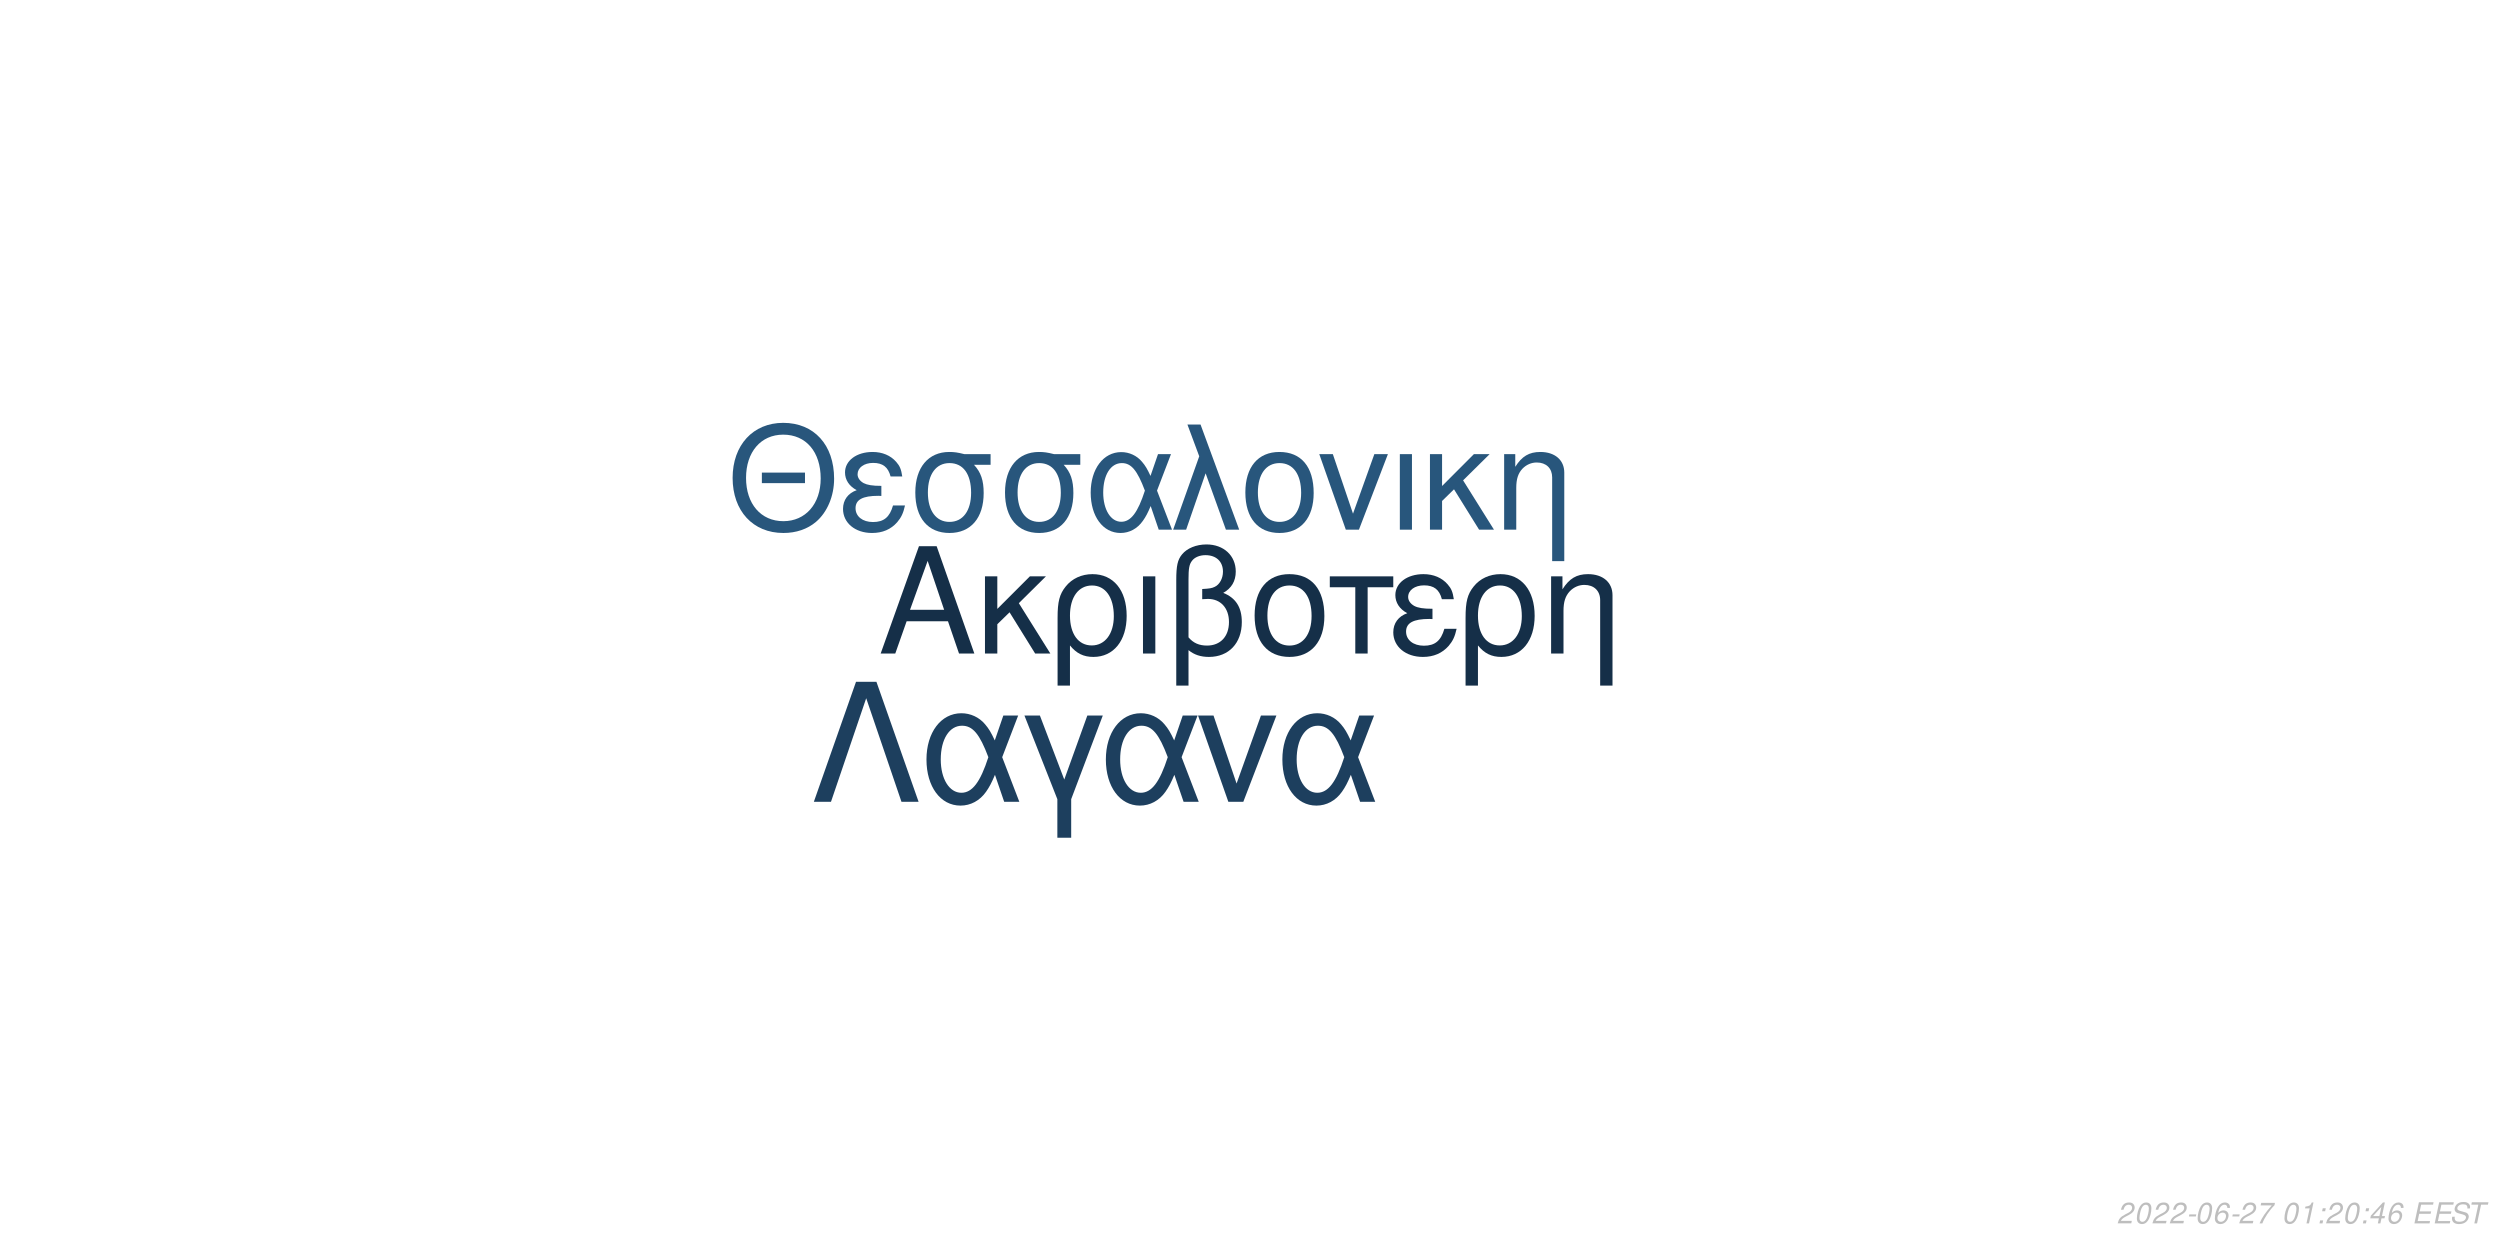
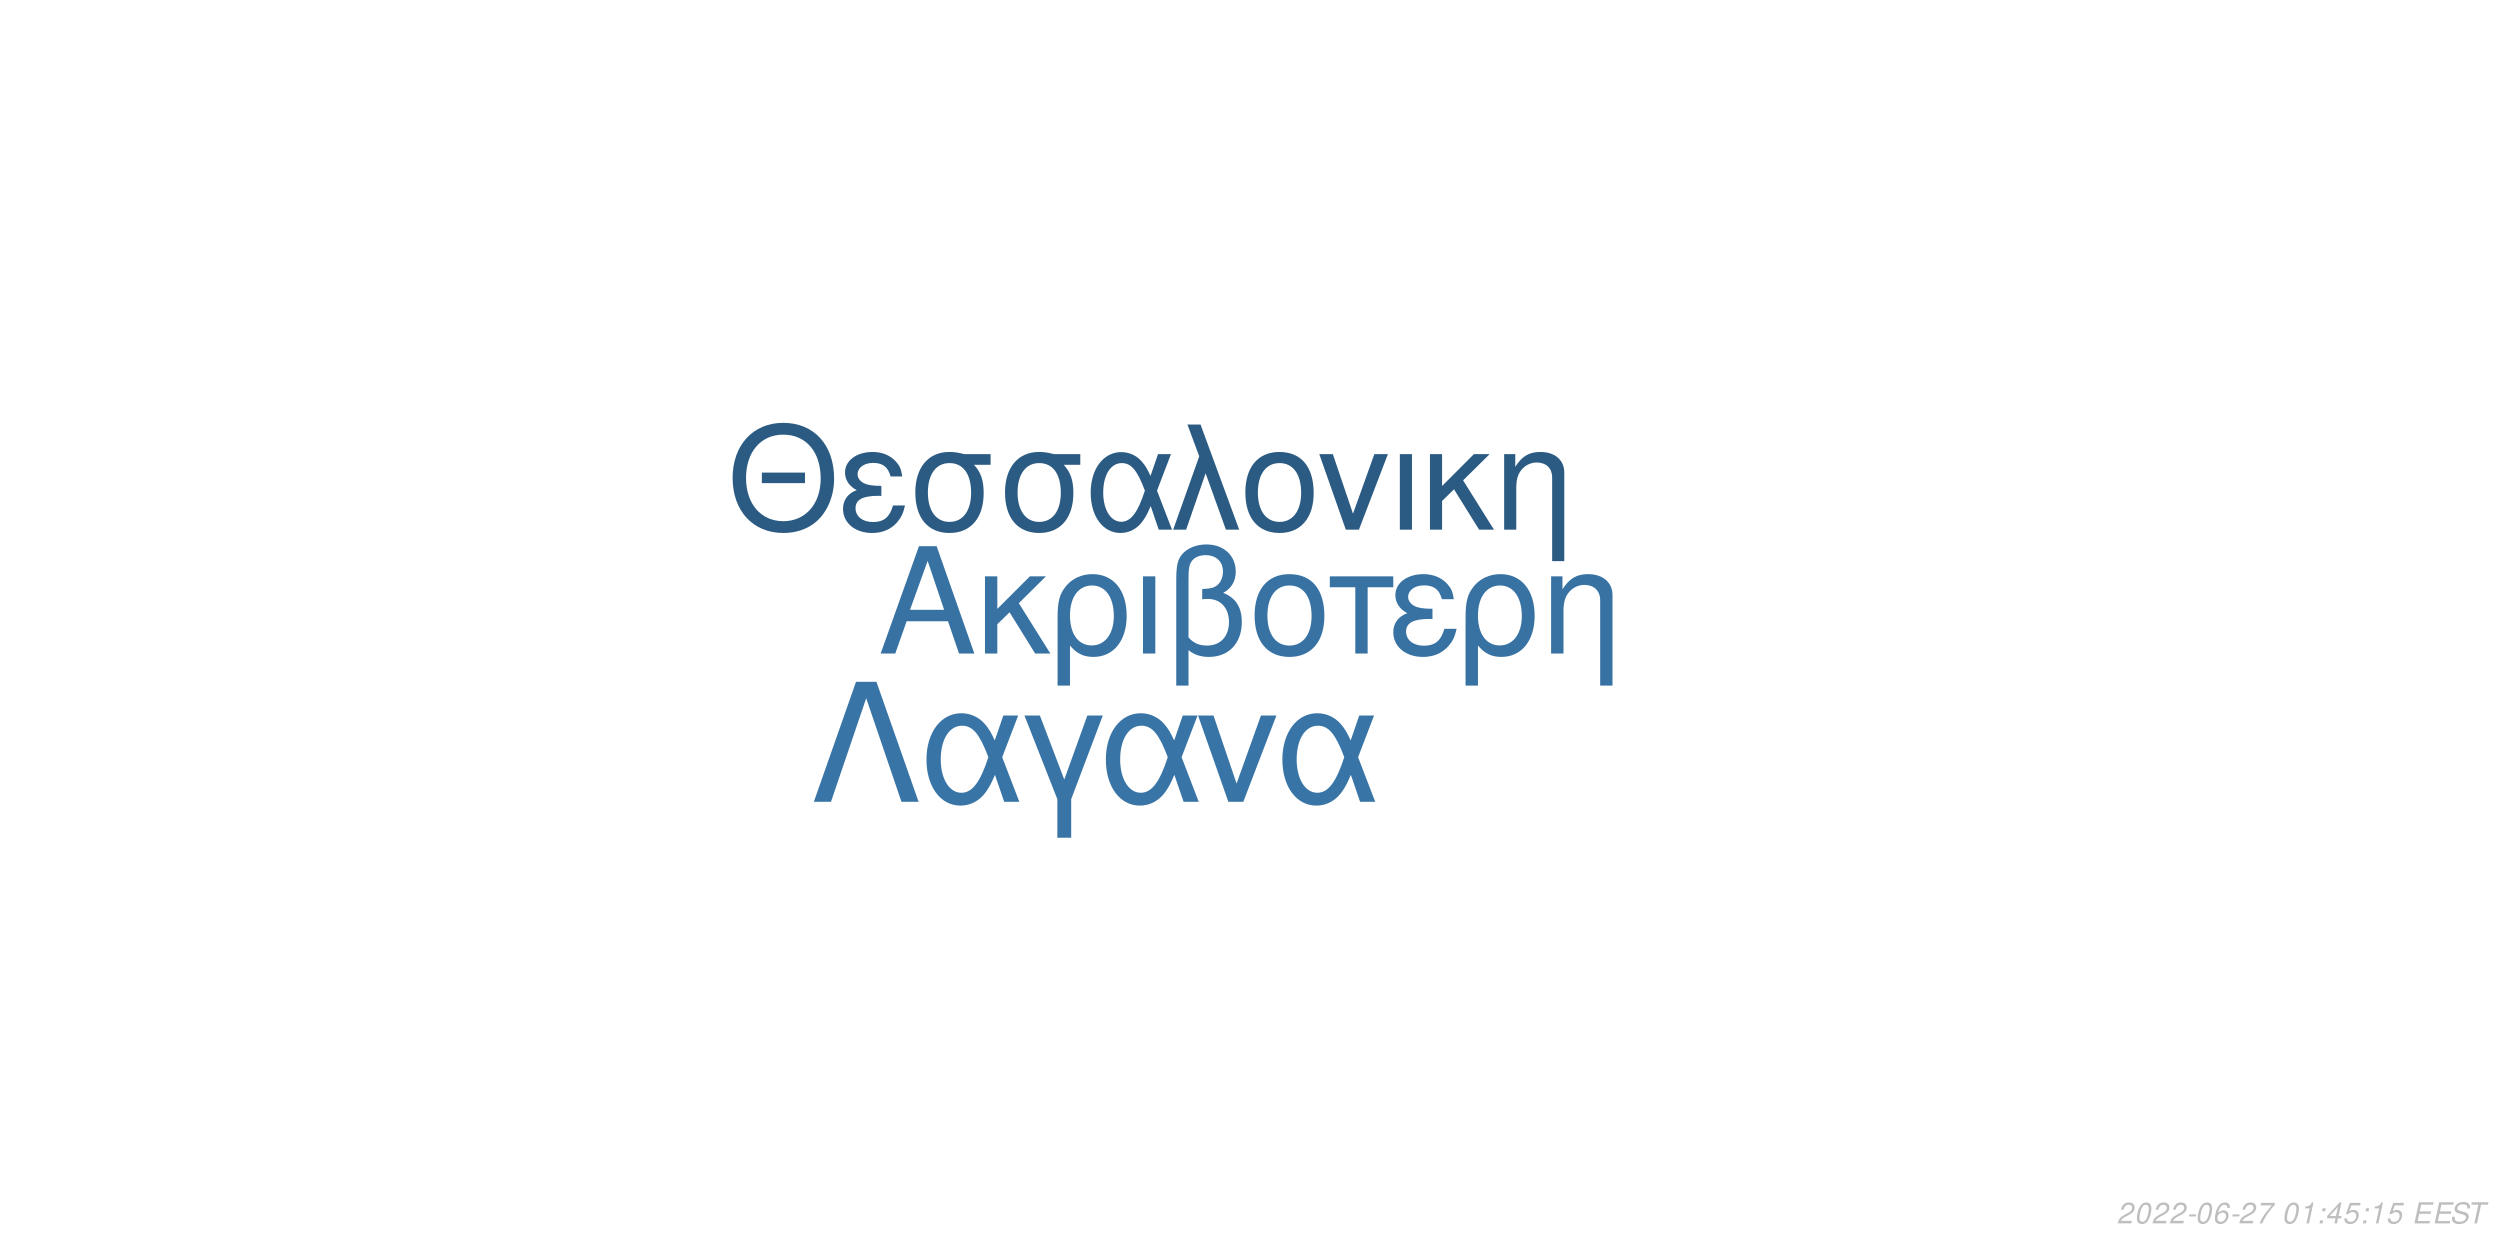
<svg xmlns="http://www.w3.org/2000/svg" xmlns:xlink="http://www.w3.org/1999/xlink" width="864pt" height="432pt" viewBox="0 0 864 432" version="1.1">
  <defs>
    <g>
      <symbol overflow="visible" id="glyph0-0">
        <path style="stroke:none;" d="" />
      </symbol>
      <symbol overflow="visible" id="glyph0-1">
        <path style="stroke:none;" d="M 24.125 -11.141 L 27.938 0 L 33.234 0 L 20.203 -37.094 L 14.094 -37.094 L 0.859 0 L 5.906 0 L 9.828 -11.141 Z M 22.797 -15.109 L 11 -15.109 L 17.094 -32.016 Z M 22.797 -15.109 " />
      </symbol>
      <symbol overflow="visible" id="glyph0-2">
        <path style="stroke:none;" d="M 7.172 -15.422 L 7.172 -26.672 L 2.906 -26.672 L 2.906 0 L 7.172 0 L 7.172 -10.125 L 11.406 -14.25 L 20.25 0 L 25.5 0 L 14.609 -17.406 L 23.969 -26.672 L 18.422 -26.672 Z M 7.172 -15.422 " />
      </symbol>
      <symbol overflow="visible" id="glyph0-3">
        <path style="stroke:none;" d="M 3 11.094 L 7.281 11.094 L 7.281 -2.797 C 9.516 -0.047 11.953 1.172 15.375 1.172 C 22.344 1.172 26.875 -4.422 26.875 -13.031 C 26.875 -21.891 22.297 -27.438 15.062 -27.438 C 11.297 -27.438 7.984 -25.906 5.797 -23.156 C 3.672 -20.516 3 -17.969 3 -12.359 Z M 14.906 -23.516 C 19.547 -23.516 22.438 -19.438 22.438 -12.922 C 22.438 -6.812 19.391 -2.797 14.812 -2.797 C 10.172 -2.797 7.281 -6.766 7.281 -13.125 C 7.281 -19.484 10.234 -23.516 14.906 -23.516 Z M 14.906 -23.516 " />
      </symbol>
      <symbol overflow="visible" id="glyph0-4">
        <path style="stroke:none;" d="M 3.516 0 L 7.781 0 L 7.781 -26.672 L 3.516 -26.672 Z M 3.516 0 " />
      </symbol>
      <symbol overflow="visible" id="glyph0-5">
        <path style="stroke:none;" d="M 4.016 11.094 L 8.25 11.094 L 8.25 -1.172 C 10.172 0.406 12.422 1.172 15.312 1.172 C 22.188 1.172 26.672 -3.609 26.672 -10.891 C 26.672 -15.984 24.578 -19.234 20.25 -20.969 C 23.109 -22.547 24.578 -25.031 24.578 -28.344 C 24.578 -33.844 20.406 -37.703 14.453 -37.703 C 10.938 -37.703 7.734 -36.391 6 -34.25 C 4.484 -32.422 4.016 -30.328 4.016 -25.391 Z M 8.25 -25.656 C 8.25 -29.359 8.5 -30.844 9.469 -32.062 C 10.375 -33.281 12.156 -34 14.094 -34 C 17.812 -34 20.156 -31.812 20.156 -28.297 C 20.156 -25.953 18.984 -23.812 17.297 -23.047 C 16.281 -22.547 15.469 -22.438 12.984 -22.297 L 12.984 -18.781 C 13.734 -18.828 14.344 -18.875 14.969 -18.875 C 19.344 -18.875 22.234 -15.719 22.234 -10.891 C 22.234 -5.906 19.281 -2.75 14.656 -2.75 C 11.953 -2.75 9.922 -3.609 8.25 -5.594 Z M 8.25 -25.656 " />
      </symbol>
      <symbol overflow="visible" id="glyph0-6">
        <path style="stroke:none;" d="M 14.094 -27.438 C 6.562 -27.438 2.094 -22.094 2.094 -13.125 C 2.094 -4.125 6.562 1.172 14.141 1.172 C 21.672 1.172 26.203 -4.172 26.203 -12.922 C 26.203 -22.188 21.828 -27.438 14.094 -27.438 Z M 14.141 -23.516 C 18.938 -23.516 21.781 -19.594 21.781 -12.984 C 21.781 -6.672 18.828 -2.75 14.141 -2.75 C 9.422 -2.75 6.516 -6.672 6.516 -13.125 C 6.516 -19.594 9.422 -23.516 14.141 -23.516 Z M 14.141 -23.516 " />
      </symbol>
      <symbol overflow="visible" id="glyph0-7">
        <path style="stroke:none;" d="M 7.891 0 L 12.156 0 L 12.156 -22.906 L 21.016 -22.906 L 21.016 -26.672 L -0.922 -26.672 L -0.922 -22.906 L 7.891 -22.906 Z M 7.891 0 " />
      </symbol>
      <symbol overflow="visible" id="glyph0-8">
        <path style="stroke:none;" d="M 14.562 -15.469 C 11.344 -15.469 9.562 -15.781 8.297 -16.438 C 6.922 -17.203 6.156 -18.328 6.156 -19.547 C 6.156 -21.891 8.453 -23.562 11.656 -23.562 C 15.062 -23.562 16.953 -22.094 17.812 -18.781 L 21.938 -18.781 C 21.578 -21.266 21.062 -22.5 19.797 -23.922 C 17.812 -26.203 14.906 -27.438 11.453 -27.438 C 5.797 -27.438 1.734 -24.375 1.734 -20.203 C 1.734 -17.609 3.156 -15.375 5.859 -13.938 C 2.797 -12.875 1.016 -10.484 1.016 -7.328 C 1.016 -2.391 5.297 1.172 11.25 1.172 C 14.969 1.172 17.906 -0.109 20.156 -2.641 C 21.578 -4.328 22.297 -5.797 22.906 -8.547 L 18.672 -8.547 C 17.5 -4.422 15.422 -2.703 11.609 -2.703 C 7.938 -2.703 5.438 -4.688 5.438 -7.578 C 5.438 -10.578 7.938 -11.953 13.484 -11.953 C 13.641 -11.953 14.094 -11.953 14.562 -11.906 Z M 14.562 -15.469 " />
      </symbol>
      <symbol overflow="visible" id="glyph0-9">
        <path style="stroke:none;" d="M 3.562 -26.672 L 3.562 0 L 7.844 0 L 7.844 -14.703 C 7.844 -17.906 8.5 -19.891 10.031 -21.531 C 11.406 -22.953 13.188 -23.719 15.062 -23.719 C 18.375 -23.719 20.516 -21.672 20.516 -18.469 L 20.516 11.094 L 24.781 11.094 L 24.781 -20.156 C 24.781 -24.578 21.469 -27.438 16.328 -27.438 C 12.359 -27.438 9.828 -25.906 7.484 -22.188 L 7.484 -26.672 Z M 3.562 -26.672 " />
      </symbol>
      <symbol overflow="visible" id="glyph1-0">
        <path style="stroke:none;" d="" />
      </symbol>
      <symbol overflow="visible" id="glyph1-1">
        <path style="stroke:none;" d="M 26.859 -19.734 L 11.953 -19.734 L 11.953 -16.094 L 26.859 -16.094 Z M 19.328 -36.922 C 8.922 -36.922 1.844 -29.25 1.844 -17.891 C 1.844 -6.484 8.875 1.141 19.391 1.141 C 23.812 1.141 27.703 -0.203 30.641 -2.688 C 34.578 -6.031 36.922 -11.656 36.922 -17.594 C 36.922 -29.297 30 -36.922 19.328 -36.922 Z M 19.328 -32.844 C 27.203 -32.844 32.281 -26.906 32.281 -17.688 C 32.281 -8.922 27.062 -2.938 19.391 -2.938 C 11.609 -2.938 6.484 -8.922 6.484 -17.891 C 6.484 -26.859 11.609 -32.844 19.328 -32.844 Z M 19.328 -32.844 " />
      </symbol>
      <symbol overflow="visible" id="glyph1-2">
        <path style="stroke:none;" d="M 14.25 -15.141 C 11.109 -15.141 9.375 -15.453 8.125 -16.094 C 6.781 -16.844 6.031 -17.938 6.031 -19.141 C 6.031 -21.422 8.266 -23.078 11.406 -23.078 C 14.75 -23.078 16.594 -21.625 17.438 -18.391 L 21.469 -18.391 C 21.125 -20.828 20.625 -22.031 19.391 -23.422 C 17.438 -25.656 14.594 -26.859 11.219 -26.859 C 5.688 -26.859 1.688 -23.875 1.688 -19.781 C 1.688 -17.234 3.094 -15.047 5.734 -13.656 C 2.734 -12.609 1 -10.266 1 -7.172 C 1 -2.344 5.188 1.141 11.016 1.141 C 14.656 1.141 17.547 -0.094 19.734 -2.594 C 21.125 -4.234 21.828 -5.688 22.422 -8.375 L 18.281 -8.375 C 17.141 -4.328 15.094 -2.641 11.359 -2.641 C 7.766 -2.641 5.328 -4.578 5.328 -7.422 C 5.328 -10.359 7.766 -11.703 13.203 -11.703 C 13.359 -11.703 13.797 -11.703 14.25 -11.656 Z M 14.25 -15.141 " />
      </symbol>
      <symbol overflow="visible" id="glyph1-3">
        <path style="stroke:none;" d="M 29 -26.109 L 19.938 -26.109 C 17.594 -26.703 16.438 -26.859 14.703 -26.859 C 7.469 -26.859 2.984 -21.469 2.984 -12.859 C 2.984 -4.031 7.375 1.141 14.797 1.141 C 22.172 1.141 26.609 -4.078 26.609 -12.656 C 26.609 -17.047 25.656 -19.828 23.266 -22.422 L 29 -22.422 Z M 14.797 -23.016 C 19.531 -23.016 22.266 -19.234 22.266 -12.75 C 22.266 -6.531 19.438 -2.688 14.797 -2.688 C 10.172 -2.688 7.328 -6.531 7.328 -12.859 C 7.328 -19.188 10.172 -23.016 14.797 -23.016 Z M 14.797 -23.016 " />
      </symbol>
      <symbol overflow="visible" id="glyph1-4">
        <path style="stroke:none;" d="M 29.344 -26.109 L 24.859 -26.109 L 22.266 -18.578 C 21.125 -21.031 20.484 -22.125 19.328 -23.469 C 17.547 -25.609 14.906 -26.812 12.156 -26.812 C 5.984 -26.812 1.594 -20.984 1.594 -12.812 C 1.594 -4.578 5.828 1.141 11.906 1.141 C 14.953 1.141 17.734 -0.344 19.625 -3.047 C 20.672 -4.531 21.281 -5.688 22.328 -8.172 L 25.109 0 L 29.703 0 L 24.516 -13.5 Z M 20.328 -13.5 C 17.891 -5.922 15.453 -2.734 12.156 -2.734 C 8.516 -2.734 5.922 -6.922 5.922 -12.812 C 5.922 -18.938 8.516 -23.016 12.359 -23.016 C 15.594 -23.016 17.688 -20.531 20.328 -13.5 Z M 20.328 -13.5 " />
      </symbol>
      <symbol overflow="visible" id="glyph1-5">
        <path style="stroke:none;" d="M 1.094 0 L 5.578 0 L 12.312 -19.484 L 19.328 0 L 23.922 0 L 10.562 -36.328 L 6.031 -36.328 L 10.109 -25.359 Z M 1.094 0 " />
      </symbol>
      <symbol overflow="visible" id="glyph1-6">
        <path style="stroke:none;" d="M 13.797 -26.859 C 6.422 -26.859 2.047 -21.625 2.047 -12.859 C 2.047 -4.031 6.422 1.141 13.859 1.141 C 21.234 1.141 25.656 -4.078 25.656 -12.656 C 25.656 -21.719 21.375 -26.859 13.797 -26.859 Z M 13.859 -23.016 C 18.531 -23.016 21.328 -19.188 21.328 -12.703 C 21.328 -6.531 18.438 -2.688 13.859 -2.688 C 9.219 -2.688 6.375 -6.531 6.375 -12.859 C 6.375 -19.188 9.219 -23.016 13.859 -23.016 Z M 13.859 -23.016 " />
      </symbol>
      <symbol overflow="visible" id="glyph1-7">
        <path style="stroke:none;" d="M 14.297 0 L 24.312 -26.109 L 19.625 -26.109 L 12.25 -5.531 L 5.281 -26.109 L 0.594 -26.109 L 9.766 0 Z M 14.297 0 " />
      </symbol>
      <symbol overflow="visible" id="glyph1-8">
        <path style="stroke:none;" d="M 3.438 0 L 7.625 0 L 7.625 -26.109 L 3.438 -26.109 Z M 3.438 0 " />
      </symbol>
      <symbol overflow="visible" id="glyph1-9">
        <path style="stroke:none;" d="M 7.031 -15.094 L 7.031 -26.109 L 2.844 -26.109 L 2.844 0 L 7.031 0 L 7.031 -9.922 L 11.156 -13.953 L 19.828 0 L 24.969 0 L 14.297 -17.047 L 23.469 -26.109 L 18.031 -26.109 Z M 7.031 -15.094 " />
      </symbol>
      <symbol overflow="visible" id="glyph1-10">
        <path style="stroke:none;" d="M 3.484 -26.109 L 3.484 0 L 7.672 0 L 7.672 -14.406 C 7.672 -17.547 8.328 -19.484 9.812 -21.078 C 11.156 -22.469 12.906 -23.219 14.75 -23.219 C 17.984 -23.219 20.078 -21.234 20.078 -18.094 L 20.078 10.859 L 24.266 10.859 L 24.266 -19.734 C 24.266 -24.062 21.031 -26.859 16 -26.859 C 12.109 -26.859 9.609 -25.359 7.328 -21.719 L 7.328 -26.109 Z M 3.484 -26.109 " />
      </symbol>
      <symbol overflow="visible" id="glyph2-0">
        <path style="stroke:none;" d="" />
      </symbol>
      <symbol overflow="visible" id="glyph2-1">
        <path style="stroke:none;" d="M 22.531 -41.484 L 15.484 -41.484 L 0.906 0 L 6.828 0 L 19 -35.797 L 31.188 0 L 37.109 0 Z M 22.531 -41.484 " />
      </symbol>
      <symbol overflow="visible" id="glyph2-2">
        <path style="stroke:none;" d="M 33.516 -29.812 L 28.391 -29.812 L 25.438 -21.219 C 24.125 -24.016 23.391 -25.266 22.078 -26.797 C 20.031 -29.25 17.016 -30.609 13.891 -30.609 C 6.828 -30.609 1.828 -23.953 1.828 -14.625 C 1.828 -5.234 6.656 1.312 13.594 1.312 C 17.078 1.312 20.266 -0.391 22.422 -3.469 C 23.609 -5.172 24.297 -6.484 25.5 -9.328 L 28.688 0 L 33.922 0 L 28 -15.422 Z M 23.219 -15.422 C 20.422 -6.766 17.641 -3.125 13.891 -3.125 C 9.734 -3.125 6.766 -7.906 6.766 -14.625 C 6.766 -21.625 9.734 -26.297 14.109 -26.297 C 17.812 -26.297 20.203 -23.453 23.219 -15.422 Z M 23.219 -15.422 " />
      </symbol>
      <symbol overflow="visible" id="glyph2-3">
        <path style="stroke:none;" d="M 12.062 12.406 L 16.844 12.406 L 16.844 -0.906 L 27.766 -29.812 L 22.422 -29.812 L 14.453 -7.688 L 6.031 -29.812 L 0.688 -29.812 L 12.062 -0.906 Z M 12.062 12.406 " />
      </symbol>
      <symbol overflow="visible" id="glyph2-4">
        <path style="stroke:none;" d="M 16.328 0 L 27.766 -29.812 L 22.422 -29.812 L 14 -6.312 L 6.031 -29.812 L 0.688 -29.812 L 11.156 0 Z M 16.328 0 " />
      </symbol>
      <symbol overflow="visible" id="glyph3-0">
        <path style="stroke:none;" d="" />
      </symbol>
      <symbol overflow="visible" id="glyph3-1">
        <path style="stroke:none;" d="M 5.234 -0.875 L 1.469 -0.875 C 1.641 -1.375 2.203 -1.891 3.109 -2.344 L 4.234 -2.938 C 5.562 -3.625 6.219 -4.469 6.219 -5.484 C 6.219 -5.938 6.062 -6.359 5.797 -6.656 C 5.469 -7.047 4.984 -7.234 4.312 -7.234 C 2.766 -7.234 1.891 -6.453 1.484 -4.734 L 2.375 -4.734 C 2.484 -5.188 2.609 -5.484 2.797 -5.75 C 3.094 -6.203 3.609 -6.453 4.188 -6.453 C 4.891 -6.453 5.344 -6.031 5.344 -5.375 C 5.344 -4.703 4.859 -4.094 4.016 -3.656 L 2.984 -3.125 C 1.234 -2.188 0.797 -1.656 0.344 -0.016 L 5.047 -0.016 Z M 5.234 -0.875 " />
      </symbol>
      <symbol overflow="visible" id="glyph3-2">
        <path style="stroke:none;" d="M 4.203 -7.234 C 3.375 -7.234 2.688 -6.812 2.125 -5.984 C 1.484 -5.047 0.984 -3.188 0.984 -1.734 C 0.984 -1.109 1.172 -0.562 1.484 -0.266 C 1.797 0.047 2.281 0.234 2.766 0.234 C 3.625 0.234 4.281 -0.156 4.859 -1.016 C 5.516 -1.953 6 -3.797 6 -5.266 C 6 -6.5 5.328 -7.234 4.203 -7.234 Z M 4.094 -6.453 C 4.734 -6.453 5.125 -5.984 5.125 -5.156 C 5.125 -4.203 4.781 -2.625 4.406 -1.812 C 3.984 -0.938 3.516 -0.547 2.875 -0.547 C 2.25 -0.547 1.875 -1.031 1.875 -1.828 C 1.875 -2.797 2.203 -4.344 2.594 -5.203 C 2.984 -6.047 3.453 -6.453 4.094 -6.453 Z M 4.094 -6.453 " />
      </symbol>
      <symbol overflow="visible" id="glyph3-3">
        <path style="stroke:none;" d="M 3.516 -3.125 L 1.125 -3.125 L 0.969 -2.406 L 3.359 -2.406 Z M 3.516 -3.125 " />
      </symbol>
      <symbol overflow="visible" id="glyph3-4">
        <path style="stroke:none;" d="M 6.125 -5.344 L 6.141 -5.625 C 6.141 -6.609 5.453 -7.234 4.391 -7.234 C 3.438 -7.234 2.641 -6.719 2.016 -5.703 C 1.422 -4.781 0.938 -2.953 0.938 -1.688 C 0.938 -0.516 1.688 0.234 2.859 0.234 C 3.703 0.234 4.438 -0.156 5 -0.875 C 5.406 -1.422 5.672 -2.156 5.672 -2.766 C 5.672 -3.812 4.969 -4.5 3.906 -4.5 C 3.234 -4.5 2.672 -4.234 2.094 -3.625 C 2.406 -5.375 3.234 -6.453 4.25 -6.453 C 4.703 -6.453 5.062 -6.234 5.172 -5.844 C 5.203 -5.719 5.234 -5.578 5.25 -5.344 Z M 3.656 -3.734 C 4.344 -3.734 4.797 -3.281 4.797 -2.625 C 4.797 -1.469 3.984 -0.547 2.984 -0.547 C 2.297 -0.547 1.812 -1.047 1.812 -1.766 C 1.812 -2.859 2.625 -3.734 3.656 -3.734 Z M 3.656 -3.734 " />
      </symbol>
      <symbol overflow="visible" id="glyph3-5">
        <path style="stroke:none;" d="M 6.703 -7.094 L 1.953 -7.094 L 1.766 -6.219 L 5.594 -6.219 C 3.344 -3.688 2.266 -2.109 1.375 0 L 2.344 0 C 3.031 -1.906 4.828 -4.594 6.547 -6.281 Z M 6.703 -7.094 " />
      </symbol>
      <symbol overflow="visible" id="glyph3-6">
        <path style="stroke:none;" d="" />
      </symbol>
      <symbol overflow="visible" id="glyph3-7">
        <path style="stroke:none;" d="M 3.703 -5.188 L 2.594 0 L 3.469 0 L 5.016 -7.234 L 4.438 -7.234 C 3.906 -6.156 3.688 -6.016 2.234 -5.812 L 2.109 -5.188 Z M 3.703 -5.188 " />
      </symbol>
      <symbol overflow="visible" id="glyph3-8">
        <path style="stroke:none;" d="M 2.359 -1.031 L 1.312 -1.031 L 1.094 0 L 2.141 0 Z M 3.266 -5.234 L 2.219 -5.234 L 2 -4.203 L 3.047 -4.203 Z M 3.266 -5.234 " />
      </symbol>
      <symbol overflow="visible" id="glyph3-9">
        <path style="stroke:none;" d="M 3.625 -1.75 L 3.266 0 L 4.141 0 L 4.516 -1.75 L 5.562 -1.75 L 5.734 -2.531 L 4.688 -2.531 L 5.688 -7.234 L 5.016 -7.234 L 0.844 -2.672 L 0.641 -1.75 Z M 3.797 -2.531 L 1.594 -2.531 L 4.469 -5.703 Z M 3.797 -2.531 " />
      </symbol>
      <symbol overflow="visible" id="glyph3-10">
+         <path style="stroke:none;" d="M 6.297 -7.094 L 2.594 -7.094 L 1.234 -3.234 L 2.047 -3.234 C 2.656 -3.766 2.938 -3.906 3.531 -3.906 C 4.328 -3.906 4.797 -3.453 4.797 -2.688 C 4.797 -1.438 3.969 -0.547 2.828 -0.547 C 2.031 -0.547 1.609 -0.938 1.578 -1.734 L 0.703 -1.734 L 0.703 -1.516 C 0.703 -0.938 0.844 -0.547 1.188 -0.266 C 1.562 0.062 2.078 0.234 2.703 0.234 C 3.656 0.234 4.391 -0.156 4.984 -0.922 C 5.422 -1.5 5.672 -2.234 5.672 -2.953 C 5.672 -4 4.938 -4.672 3.812 -4.672 C 3.328 -4.672 2.906 -4.547 2.406 -4.234 L 3.109 -6.219 L 6.109 -6.219 Z M 6.297 -7.094 " />
+       </symbol>
+       <symbol overflow="visible" id="glyph3-11">
        <path style="stroke:none;" d="M 2.547 -3.312 L 6.5 -3.312 L 6.688 -4.141 L 2.719 -4.141 L 3.219 -6.469 L 7.344 -6.469 L 7.516 -7.297 L 2.453 -7.297 L 0.906 0 L 6.125 0 L 6.297 -0.812 L 2.016 -0.812 Z M 2.547 -3.312 " />
      </symbol>
-       <symbol overflow="visible" id="glyph3-11">
+       <symbol overflow="visible" id="glyph3-12">
        <path style="stroke:none;" d="M 7.062 -5.156 C 7.125 -5.438 7.141 -5.562 7.141 -5.703 C 7.141 -6.156 6.938 -6.594 6.594 -6.891 C 6.188 -7.25 5.656 -7.406 4.875 -7.406 C 3.844 -7.406 3.047 -7.125 2.5 -6.562 C 2.094 -6.141 1.781 -5.438 1.781 -4.922 C 1.781 -4.297 2.219 -3.766 2.891 -3.562 L 4.594 -3.094 C 5.406 -2.859 5.734 -2.578 5.734 -2.094 C 5.734 -1.781 5.547 -1.406 5.266 -1.141 C 4.844 -0.766 4.266 -0.578 3.453 -0.578 C 2.328 -0.578 1.812 -0.984 1.812 -1.906 C 1.812 -2.047 1.812 -2.125 1.844 -2.312 L 0.984 -2.312 C 0.906 -2.062 0.891 -1.906 0.891 -1.688 C 0.891 -0.484 1.797 0.234 3.297 0.234 C 4.359 0.234 5.234 -0.062 5.812 -0.609 C 6.344 -1.078 6.688 -1.797 6.688 -2.375 C 6.688 -2.641 6.609 -2.906 6.453 -3.156 C 6.234 -3.5 5.938 -3.703 5.469 -3.828 L 3.75 -4.312 C 2.984 -4.547 2.734 -4.734 2.734 -5.188 C 2.734 -5.547 2.875 -5.844 3.188 -6.109 C 3.547 -6.438 4.031 -6.594 4.703 -6.594 C 5.266 -6.594 5.688 -6.484 5.906 -6.297 C 6.094 -6.125 6.219 -5.797 6.219 -5.516 C 6.219 -5.422 6.203 -5.344 6.188 -5.156 Z M 7.062 -5.156 " />
      </symbol>
-       <symbol overflow="visible" id="glyph3-12">
+       <symbol overflow="visible" id="glyph3-13">
        <path style="stroke:none;" d="M 4.938 -6.469 L 7.312 -6.469 L 7.484 -7.297 L 1.75 -7.297 L 1.578 -6.469 L 3.984 -6.469 L 2.609 0 L 3.547 0 Z M 4.938 -6.469 " />
      </symbol>
    </g>
  </defs>
  <g id="surface1">
    <rect x="0" y="0" width="864" height="432" style="fill:rgb(100%,100%,100%);fill-opacity:1;stroke:none;" />
-     <g style="fill:rgb(8.235%,18.431%,28.235%);fill-opacity:1;">
+     <g style="fill:rgb(21.569%,44.706%,63.922%);fill-opacity:1;">
      <use xlink:href="#glyph0-1" x="303.5" y="225.861" />
      <use xlink:href="#glyph0-2" x="337.5" y="225.861" />
      <use xlink:href="#glyph0-3" x="362.5" y="225.861" />
      <use xlink:href="#glyph0-4" x="391.5" y="225.861" />
      <use xlink:href="#glyph0-5" x="402.5" y="225.861" />
      <use xlink:href="#glyph0-6" x="431.5" y="225.861" />
      <use xlink:href="#glyph0-7" x="460.5" y="225.861" />
      <use xlink:href="#glyph0-8" x="480.5" y="225.861" />
      <use xlink:href="#glyph0-3" x="503.5" y="225.861" />
      <use xlink:href="#glyph0-9" x="532.5" y="225.861" />
    </g>
-     <g style="fill:rgb(15.686%,33.725%,48.627%);fill-opacity:1;">
+     <g style="fill:rgb(16.863%,35.686%,51.373%);fill-opacity:1;">
      <use xlink:href="#glyph1-1" x="251.348" y="183.058" />
      <use xlink:href="#glyph1-2" x="290.348" y="183.058" />
      <use xlink:href="#glyph1-3" x="313.348" y="183.058" />
      <use xlink:href="#glyph1-3" x="344.348" y="183.058" />
      <use xlink:href="#glyph1-4" x="375.348" y="183.058" />
      <use xlink:href="#glyph1-5" x="404.348" y="183.058" />
      <use xlink:href="#glyph1-6" x="428.348" y="183.058" />
      <use xlink:href="#glyph1-7" x="455.348" y="183.058" />
      <use xlink:href="#glyph1-8" x="480.348" y="183.058" />
      <use xlink:href="#glyph1-9" x="491.348" y="183.058" />
      <use xlink:href="#glyph1-10" x="516.348" y="183.058" />
    </g>
-     <g style="fill:rgb(11.373%,24.706%,36.863%);fill-opacity:1;">
+     <g style="fill:rgb(21.961%,45.49%,64.706%);fill-opacity:1;">
      <use xlink:href="#glyph2-1" x="280.359" y="277.105" />
      <use xlink:href="#glyph2-2" x="318.359" y="277.105" />
      <use xlink:href="#glyph2-3" x="353.359" y="277.105" />
      <use xlink:href="#glyph2-2" x="380.359" y="277.105" />
      <use xlink:href="#glyph2-4" x="413.359" y="277.105" />
      <use xlink:href="#glyph2-2" x="441.359" y="277.105" />
    </g>
    <g style="fill:rgb(74.51%,74.51%,74.51%);fill-opacity:1;">
      <use xlink:href="#glyph3-1" x="731.52" y="422.81" />
      <use xlink:href="#glyph3-2" x="737.52" y="422.81" />
      <use xlink:href="#glyph3-1" x="743.52" y="422.81" />
      <use xlink:href="#glyph3-1" x="749.52" y="422.81" />
      <use xlink:href="#glyph3-3" x="755.52" y="422.81" />
      <use xlink:href="#glyph3-2" x="758.52" y="422.81" />
      <use xlink:href="#glyph3-4" x="764.52" y="422.81" />
      <use xlink:href="#glyph3-3" x="770.52" y="422.81" />
      <use xlink:href="#glyph3-1" x="773.52" y="422.81" />
      <use xlink:href="#glyph3-5" x="779.52" y="422.81" />
      <use xlink:href="#glyph3-6" x="785.52" y="422.81" />
      <use xlink:href="#glyph3-2" x="788.52" y="422.81" />
      <use xlink:href="#glyph3-7" x="794.52" y="422.81" />
      <use xlink:href="#glyph3-8" x="800.52" y="422.81" />
-       <use xlink:href="#glyph3-1" x="803.52" y="422.81" />
-       <use xlink:href="#glyph3-2" x="809.52" y="422.81" />
+       <use xlink:href="#glyph3-9" x="803.52" y="422.81" />
+       <use xlink:href="#glyph3-10" x="809.52" y="422.81" />
      <use xlink:href="#glyph3-8" x="815.52" y="422.81" />
-       <use xlink:href="#glyph3-9" x="818.52" y="422.81" />
-       <use xlink:href="#glyph3-4" x="824.52" y="422.81" />
+       <use xlink:href="#glyph3-7" x="818.52" y="422.81" />
+       <use xlink:href="#glyph3-10" x="824.52" y="422.81" />
      <use xlink:href="#glyph3-6" x="830.52" y="422.81" />
-       <use xlink:href="#glyph3-10" x="833.52" y="422.81" />
-       <use xlink:href="#glyph3-10" x="840.52" y="422.81" />
-       <use xlink:href="#glyph3-11" x="846.52" y="422.81" />
-       <use xlink:href="#glyph3-12" x="852.52" y="422.81" />
+       <use xlink:href="#glyph3-11" x="833.52" y="422.81" />
+       <use xlink:href="#glyph3-11" x="840.52" y="422.81" />
+       <use xlink:href="#glyph3-12" x="846.52" y="422.81" />
+       <use xlink:href="#glyph3-13" x="852.52" y="422.81" />
    </g>
  </g>
</svg>
